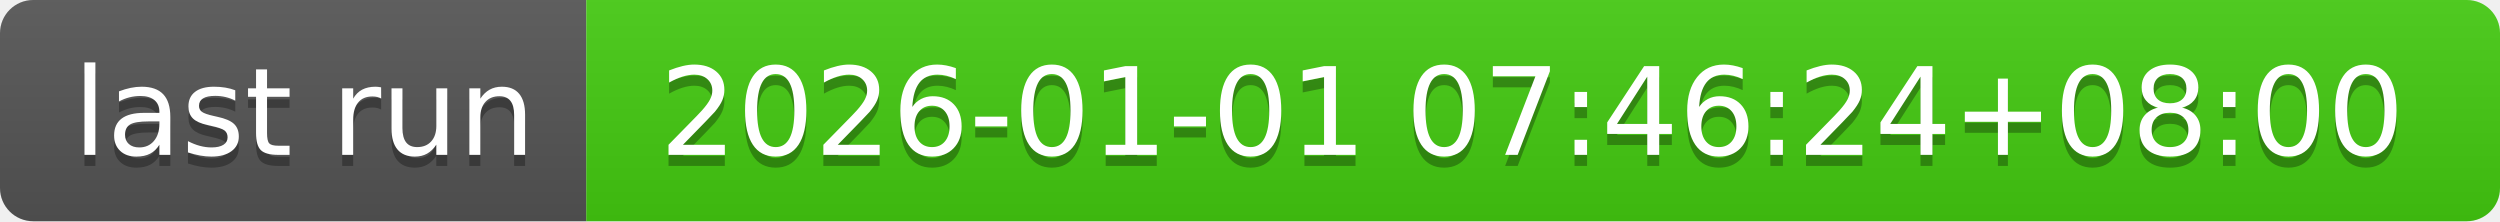
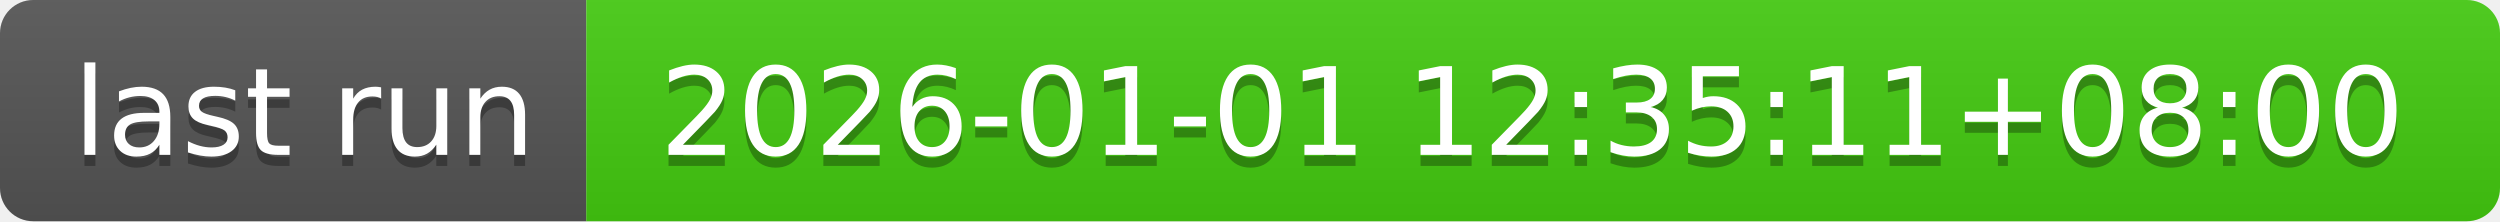
- <svg xmlns="http://www.w3.org/2000/svg" width="226" height="20" role="img" aria-label="last run: 2026-01-01 07:46:24+08:00">
+ <svg xmlns="http://www.w3.org/2000/svg" width="226" height="20" role="img" aria-label="last run: 2026-01-01 12:35:11+08:00">
  <linearGradient id="s" x2="0" y2="100%">
    <stop offset="0" stop-color="#bbb" stop-opacity=".1" />
    <stop offset="1" stop-opacity=".1" />
  </linearGradient>
  <clipPath id="r">
    <rect width="226" height="20" rx="3" fill="#fff" />
  </clipPath>
  <g clip-path="url(#r)">
    <rect width="53" height="20" fill="#555" />
    <rect x="53" width="173" height="20" fill="#4c1" />
    <rect width="226" height="20" fill="url(#s)" />
  </g>
  <g fill="#fff" text-anchor="middle" font-family="Verdana,Geneva,DejaVu Sans,sans-serif" text-rendering="geometricPrecision" font-size="110">
    <text aria-hidden="true" x="275" y="150" fill="#010101" fill-opacity=".3" transform="scale(.1)" textLength="430">last run</text>
    <text x="275" y="140" transform="scale(.1)" fill="#fff" textLength="430">last run</text>
-     <text aria-hidden="true" x="1385" y="150" fill="#010101" fill-opacity=".3" transform="scale(.1)" textLength="1630">2026-01-01 07:46:24+08:00</text>
-     <text x="1385" y="140" transform="scale(.1)" fill="#fff" textLength="1630">2026-01-01 07:46:24+08:00</text>
+     <text aria-hidden="true" x="1385" y="150" fill="#010101" fill-opacity=".3" transform="scale(.1)" textLength="1630">2026-01-01 12:35:11+08:00</text>
+     <text x="1385" y="140" transform="scale(.1)" fill="#fff" textLength="1630">2026-01-01 12:35:11+08:00</text>
  </g>
</svg>
